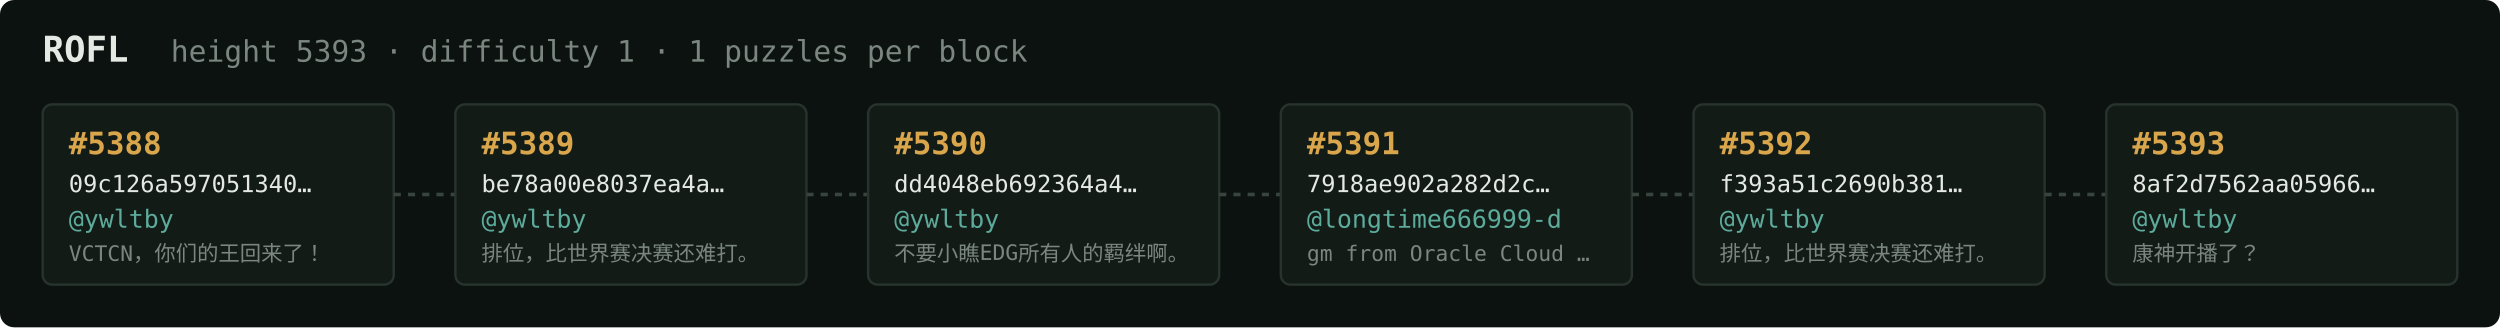
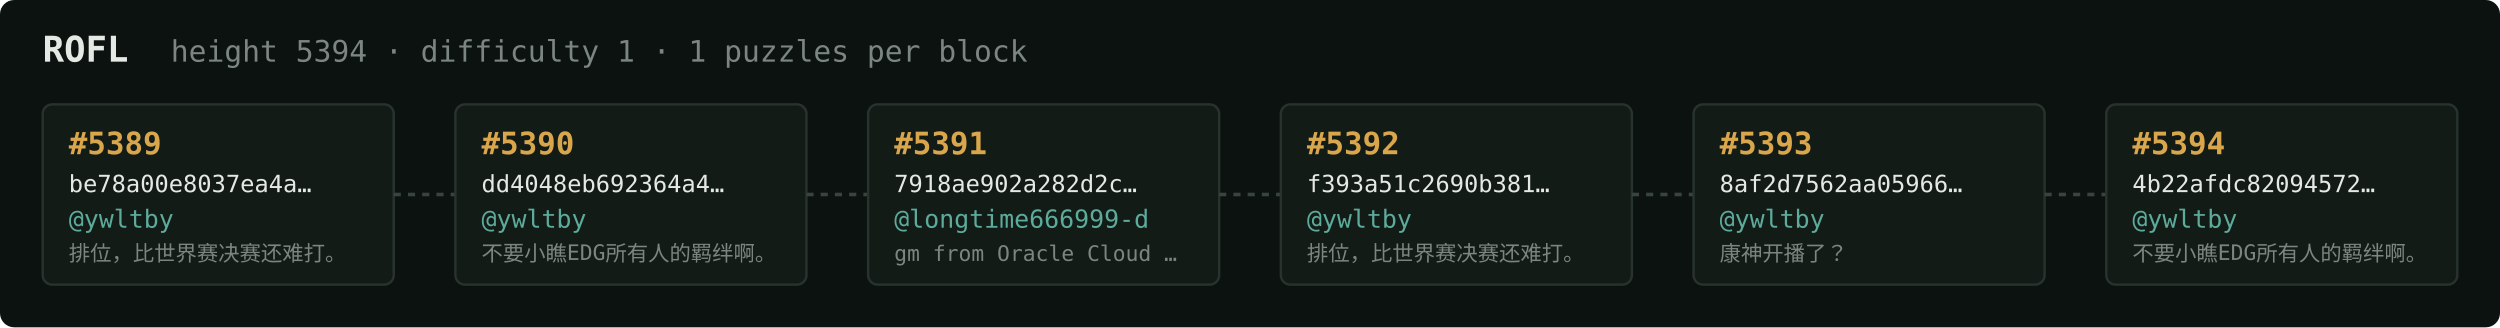
<svg xmlns="http://www.w3.org/2000/svg" width="1054" height="138" viewBox="0 0 1054 138" font-family="ui-monospace,SFMono-Regular,Menlo,monospace">
  <rect fill="#0c1210" width="1054" height="138" rx="6" />
  <text x="18" y="26" fill="#e5e9e3" font-size="15" font-weight="700">ROFL</text>
-   <text x="72" y="26" fill="#7a867f" font-size="12.5">height 5393 · difficulty 1 · 1 puzzles per block</text>
+   <text x="72" y="26" fill="#7a867f" font-size="12.5">height 5394 · difficulty 1 · 1 puzzles per block</text>
  <rect x="18" y="44" width="148" height="76" rx="4" fill="#131b17" stroke="#28332e" stroke-width="1" />
-   <text x="29" y="65" fill="#d9a64c" font-size="13" font-weight="700">#5388</text>
-   <text x="29" y="81" fill="#e5e9e3" font-size="10">09c126a597051340…</text>
+   <text x="29" y="65" fill="#d9a64c" font-size="13" font-weight="700">#5389</text>
+   <text x="29" y="81" fill="#e5e9e3" font-size="10">be78a00e8037ea4a…</text>
  <text x="29" y="96" fill="#5cab9b" font-size="10.5">@ywltby</text>
-   <text x="29" y="110" fill="#7a867f" font-size="9">VCTCN，你们的王回来了！</text>
+   <text x="29" y="110" fill="#7a867f" font-size="9">排位，比世界赛决赛还难打。</text>
  <line x1="166" y1="82.0" x2="192" y2="82.0" stroke="#38443e" stroke-width="1.5" stroke-dasharray="3 3" />
  <rect x="192" y="44" width="148" height="76" rx="4" fill="#131b17" stroke="#28332e" stroke-width="1" />
-   <text x="203" y="65" fill="#d9a64c" font-size="13" font-weight="700">#5389</text>
-   <text x="203" y="81" fill="#e5e9e3" font-size="10">be78a00e8037ea4a…</text>
+   <text x="203" y="65" fill="#d9a64c" font-size="13" font-weight="700">#5390</text>
+   <text x="203" y="81" fill="#e5e9e3" font-size="10">dd4048eb692364a4…</text>
  <text x="203" y="96" fill="#5cab9b" font-size="10.5">@ywltby</text>
-   <text x="203" y="110" fill="#7a867f" font-size="9">排位，比世界赛决赛还难打。</text>
+   <text x="203" y="110" fill="#7a867f" font-size="9">不要小瞧EDG所有人的羁绊啊。</text>
  <line x1="340" y1="82.0" x2="366" y2="82.0" stroke="#38443e" stroke-width="1.5" stroke-dasharray="3 3" />
  <rect x="366" y="44" width="148" height="76" rx="4" fill="#131b17" stroke="#28332e" stroke-width="1" />
-   <text x="377" y="65" fill="#d9a64c" font-size="13" font-weight="700">#5390</text>
-   <text x="377" y="81" fill="#e5e9e3" font-size="10">dd4048eb692364a4…</text>
-   <text x="377" y="96" fill="#5cab9b" font-size="10.5">@ywltby</text>
-   <text x="377" y="110" fill="#7a867f" font-size="9">不要小瞧EDG所有人的羁绊啊。</text>
+   <text x="377" y="65" fill="#d9a64c" font-size="13" font-weight="700">#5391</text>
+   <text x="377" y="81" fill="#e5e9e3" font-size="10">7918ae902a282d2c…</text>
+   <text x="377" y="96" fill="#5cab9b" font-size="10.5">@longtime666999-d</text>
+   <text x="377" y="110" fill="#7a867f" font-size="9">gm from Oracle Cloud …</text>
  <line x1="514" y1="82.0" x2="540" y2="82.0" stroke="#38443e" stroke-width="1.5" stroke-dasharray="3 3" />
  <rect x="540" y="44" width="148" height="76" rx="4" fill="#131b17" stroke="#28332e" stroke-width="1" />
-   <text x="551" y="65" fill="#d9a64c" font-size="13" font-weight="700">#5391</text>
-   <text x="551" y="81" fill="#e5e9e3" font-size="10">7918ae902a282d2c…</text>
-   <text x="551" y="96" fill="#5cab9b" font-size="10.5">@longtime666999-d</text>
-   <text x="551" y="110" fill="#7a867f" font-size="9">gm from Oracle Cloud …</text>
+   <text x="551" y="65" fill="#d9a64c" font-size="13" font-weight="700">#5392</text>
+   <text x="551" y="81" fill="#e5e9e3" font-size="10">f393a51c2690b381…</text>
+   <text x="551" y="96" fill="#5cab9b" font-size="10.5">@ywltby</text>
+   <text x="551" y="110" fill="#7a867f" font-size="9">排位，比世界赛决赛还难打。</text>
  <line x1="688" y1="82.0" x2="714" y2="82.0" stroke="#38443e" stroke-width="1.5" stroke-dasharray="3 3" />
  <rect x="714" y="44" width="148" height="76" rx="4" fill="#131b17" stroke="#28332e" stroke-width="1" />
-   <text x="725" y="65" fill="#d9a64c" font-size="13" font-weight="700">#5392</text>
-   <text x="725" y="81" fill="#e5e9e3" font-size="10">f393a51c2690b381…</text>
+   <text x="725" y="65" fill="#d9a64c" font-size="13" font-weight="700">#5393</text>
+   <text x="725" y="81" fill="#e5e9e3" font-size="10">8af2d7562aa05966…</text>
  <text x="725" y="96" fill="#5cab9b" font-size="10.5">@ywltby</text>
-   <text x="725" y="110" fill="#7a867f" font-size="9">排位，比世界赛决赛还难打。</text>
+   <text x="725" y="110" fill="#7a867f" font-size="9">康神开播了？</text>
  <line x1="862" y1="82.0" x2="888" y2="82.0" stroke="#38443e" stroke-width="1.5" stroke-dasharray="3 3" />
  <rect x="888" y="44" width="148" height="76" rx="4" fill="#131b17" stroke="#28332e" stroke-width="1" />
-   <text x="899" y="65" fill="#d9a64c" font-size="13" font-weight="700">#5393</text>
-   <text x="899" y="81" fill="#e5e9e3" font-size="10">8af2d7562aa05966…</text>
+   <text x="899" y="65" fill="#d9a64c" font-size="13" font-weight="700">#5394</text>
+   <text x="899" y="81" fill="#e5e9e3" font-size="10">4b22afdc82094572…</text>
  <text x="899" y="96" fill="#5cab9b" font-size="10.5">@ywltby</text>
-   <text x="899" y="110" fill="#7a867f" font-size="9">康神开播了？</text>
+   <text x="899" y="110" fill="#7a867f" font-size="9">不要小瞧EDG所有人的羁绊啊。</text>
</svg>
